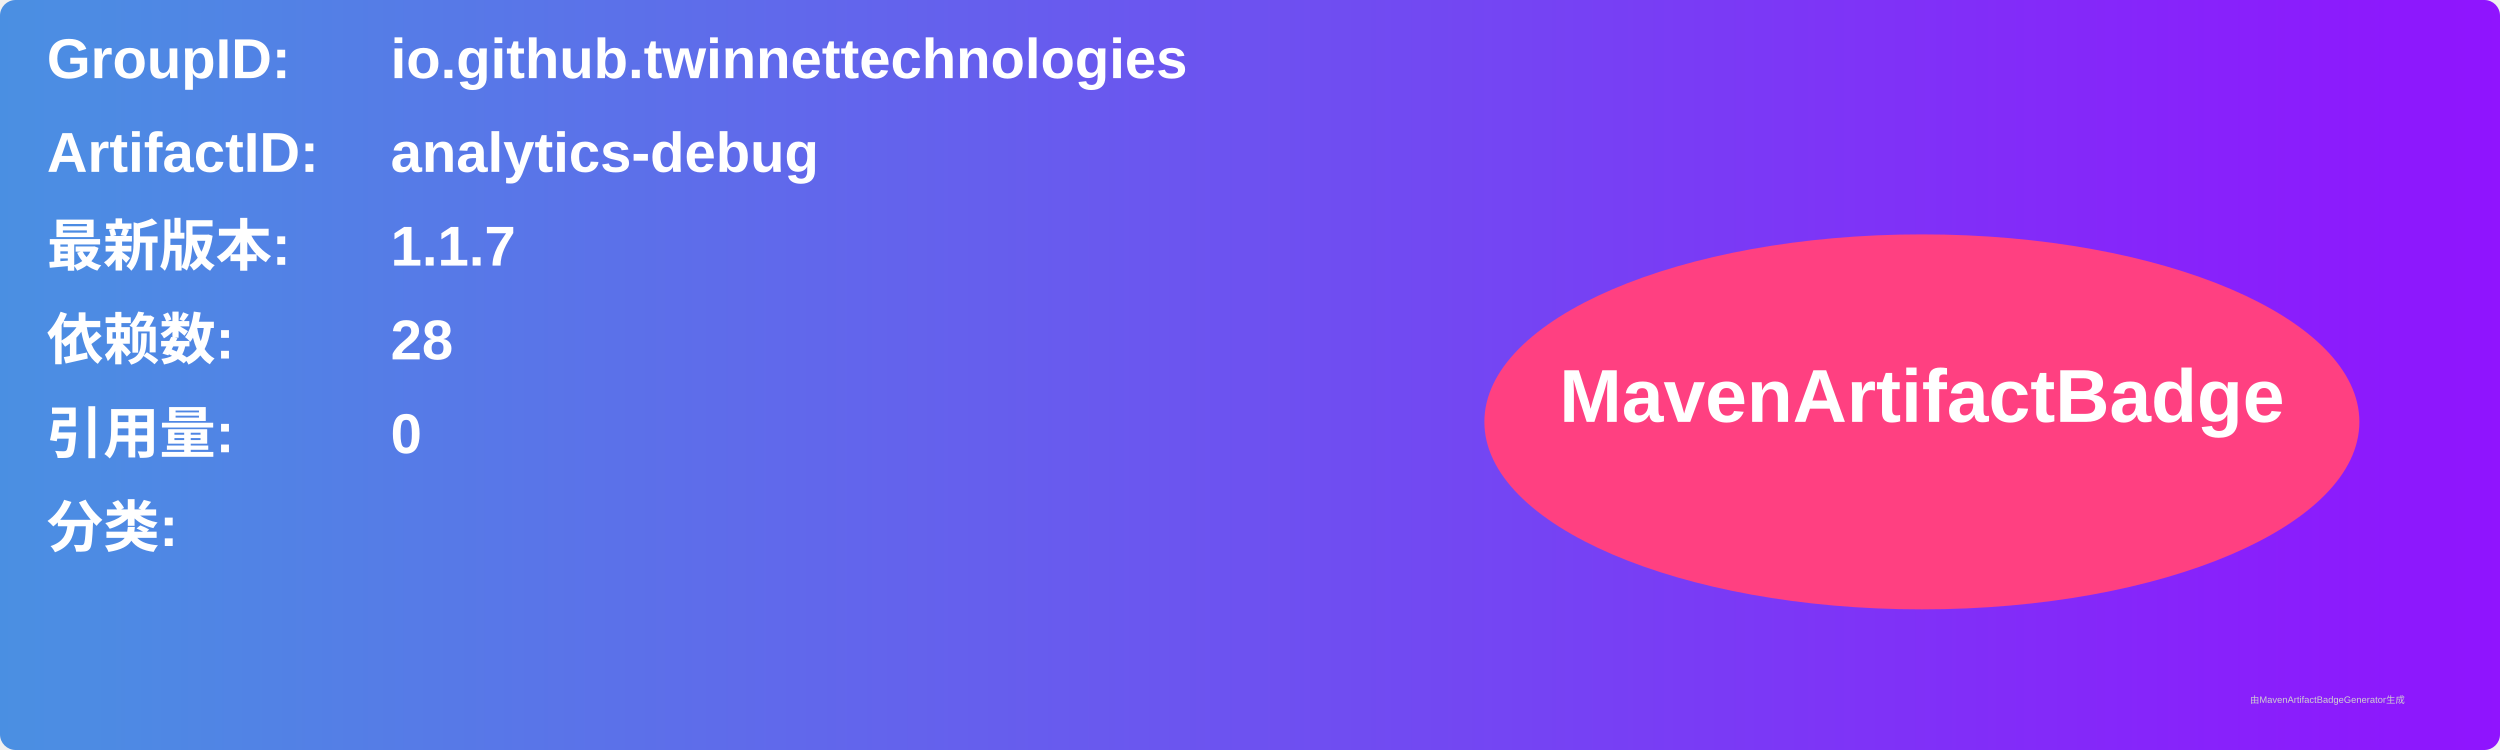
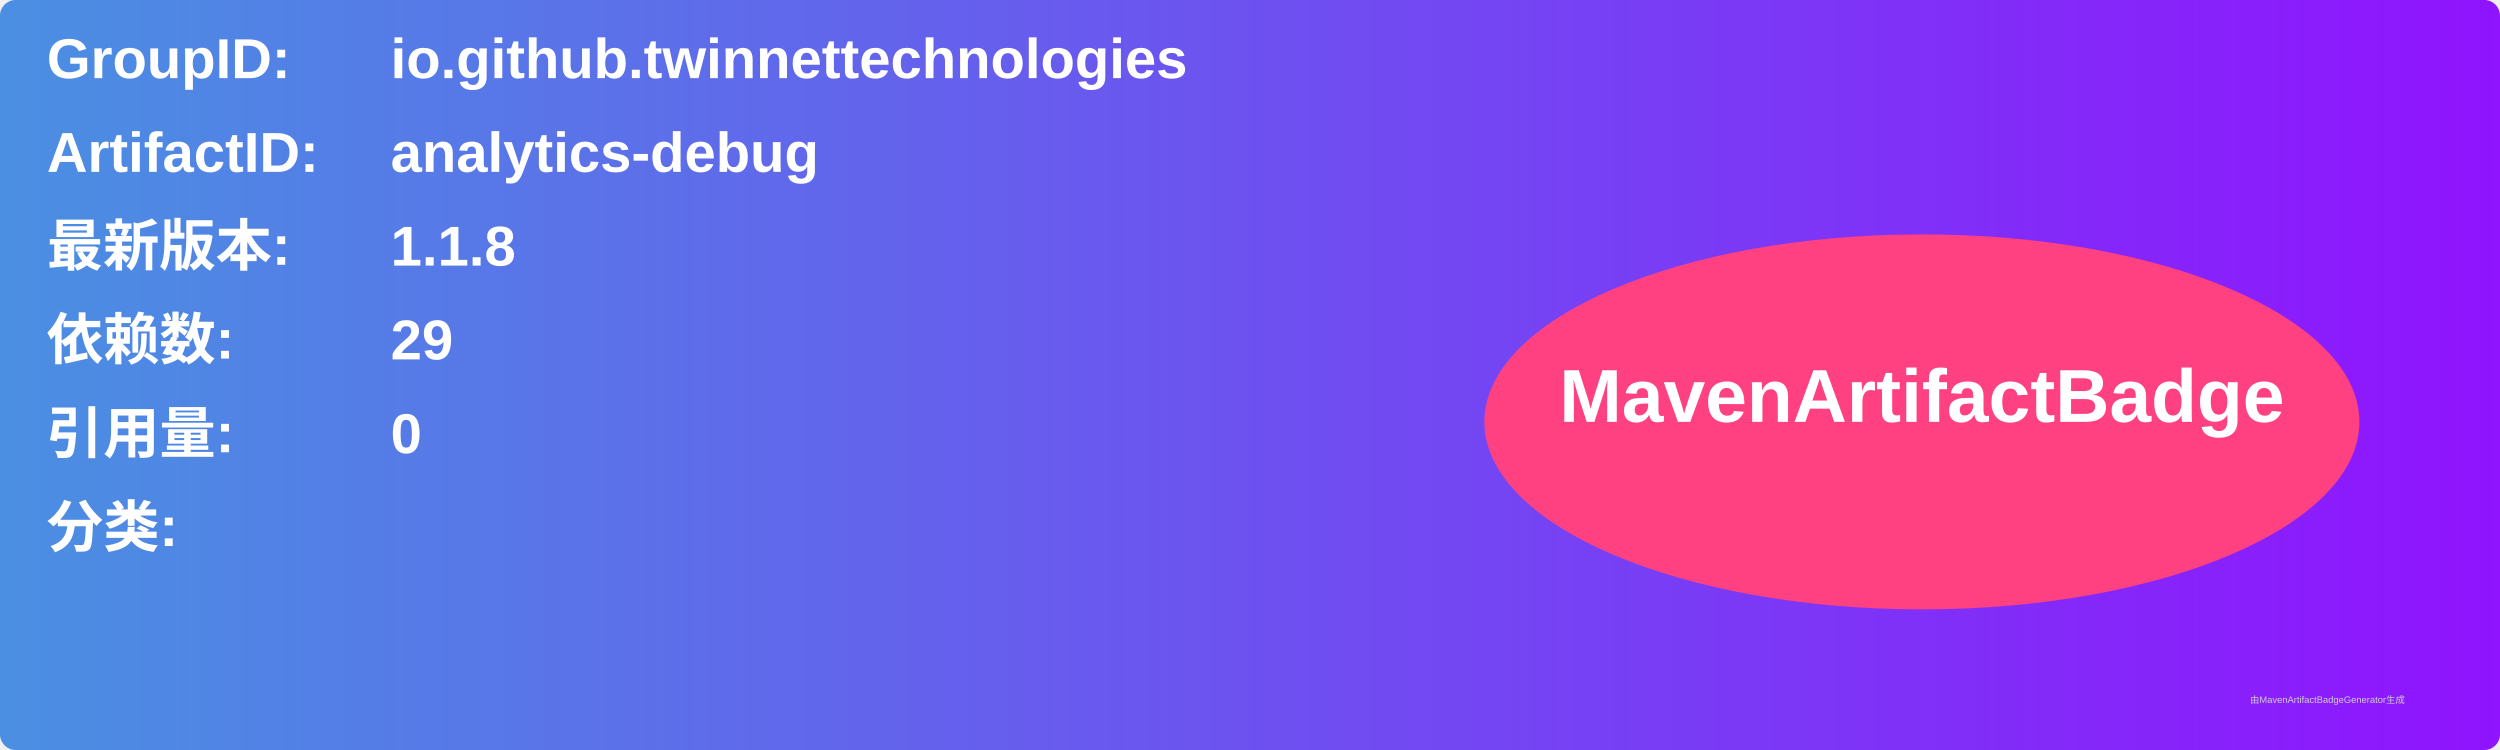
<svg xmlns="http://www.w3.org/2000/svg" width="800" height="240" viewBox="0 0 800 240">
  <linearGradient id="grad" x1="0%" y1="0%" x2="100%" y2="0%">
    <stop offset="0%" stop-color="#4a90e2" />
    <stop offset="100%" stop-color="#9013fe" />
  </linearGradient>
  <rect width="100%" height="100%" rx="5" ry="5" fill="url(#grad)" />
  <g transform="translate(15, 15)">
    <text x="0" y="10" font-family="Arial" font-size="18" fill="white" font-weight="bold" width="260">GroupID:</text>
    <text x="110" y="10" font-family="Arial" font-size="18" fill="white" font-weight="bold" width="460">io.github.twinnettechnologies</text>
    <text x="0" y="40" font-family="Arial" font-size="18" fill="white" font-weight="bold" width="260">ArtifactID:</text>
    <text x="110" y="40" font-family="Arial" font-size="18" fill="white" font-weight="bold" width="460">analytics-debug</text>
    <text x="0" y="70" font-family="Arial" font-size="18" fill="white" font-weight="bold">最新版本:</text>
    <text x="110" y="70" font-family="Arial" font-size="18" fill="white" font-weight="bold">
-       <tspan font-weight="bold">1.1.7</tspan>
+       <tspan font-weight="bold">1.1.8</tspan>
    </text>
    <text x="0" y="100" font-family="Arial" font-size="18" fill="white" font-weight="bold">依赖数: </text>
    <text x="110" y="100" font-family="Arial" font-size="18" fill="white">
-       <tspan font-weight="bold">28</tspan>
+       <tspan font-weight="bold">29</tspan>
    </text>
    <text x="0" y="130" font-family="Arial" font-size="18" fill="white" font-weight="bold">引用量: </text>
    <text x="110" y="130" font-family="Arial" font-size="18" fill="white">
      <tspan font-weight="bold">0</tspan>
    </text>
    <text x="0" y="160" font-family="Arial" font-size="18" fill="white" font-weight="bold">分类:</text>
    <text x="10" y="190" font-family="Arial" font-size="10" fill="white">
      <tspan font-weight="bold" />
    </text>
    <ellipse cx="600" cy="120" rx="140" ry="60" fill="#ff4081" />
    <text x="600" y="120" text-anchor="middle" font-family="Arial" font-size="24" fill="white" font-weight="bold">MavenArtifactBadge</text>
  </g>
  <text x="720" y="225" font-family="Arial" font-size="3" fill="#d0d0d0">由MavenArtifactBadgeGenerator生成</text>
</svg>
